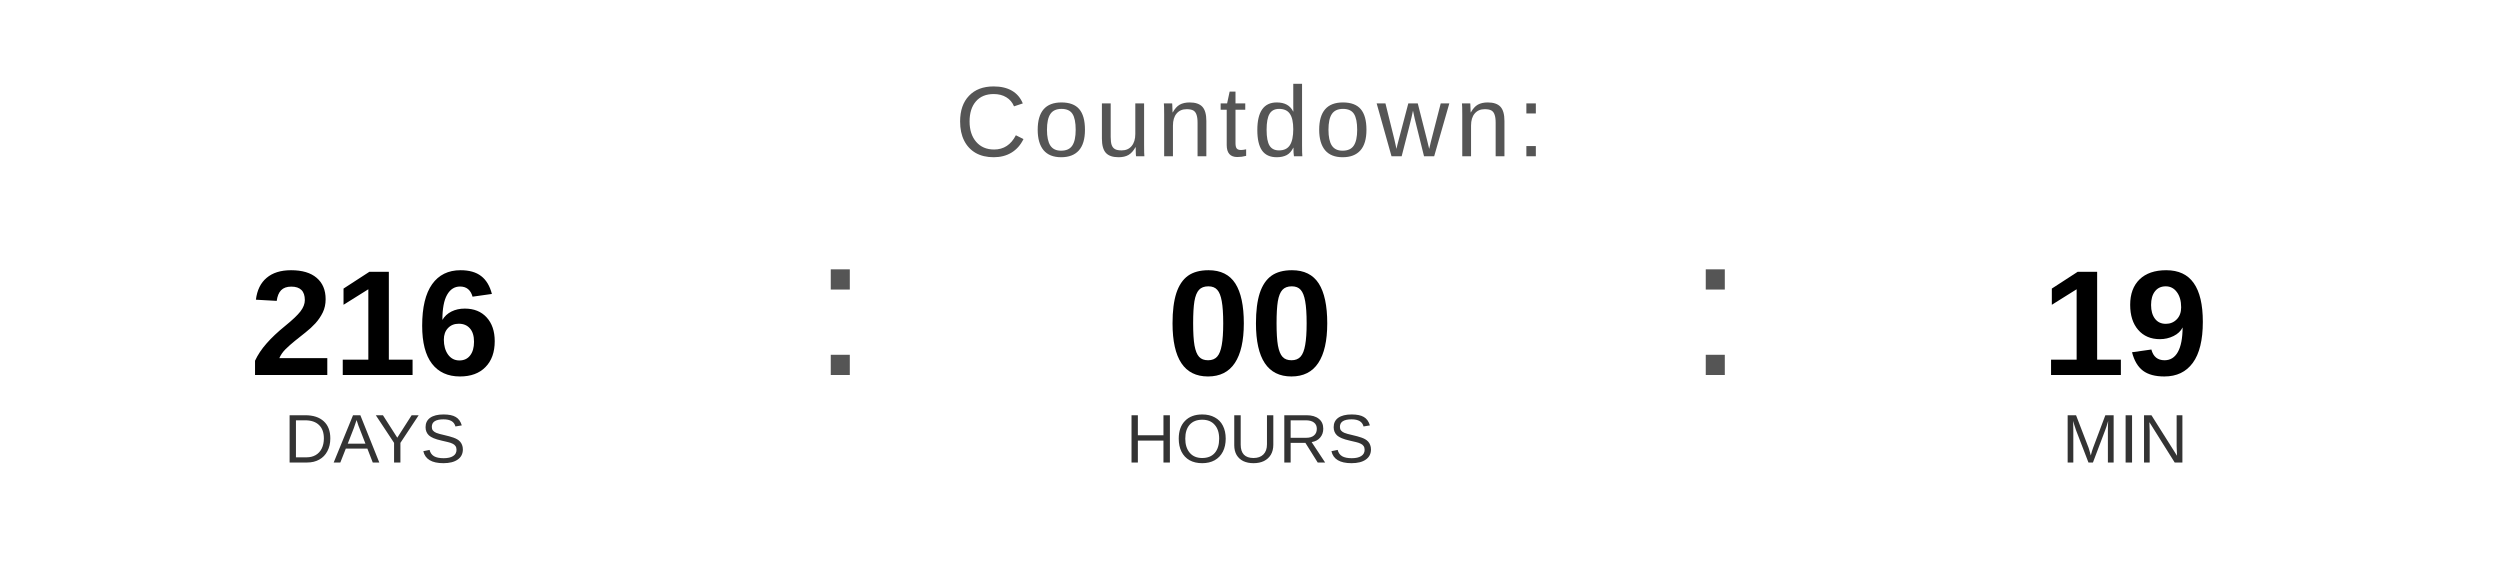
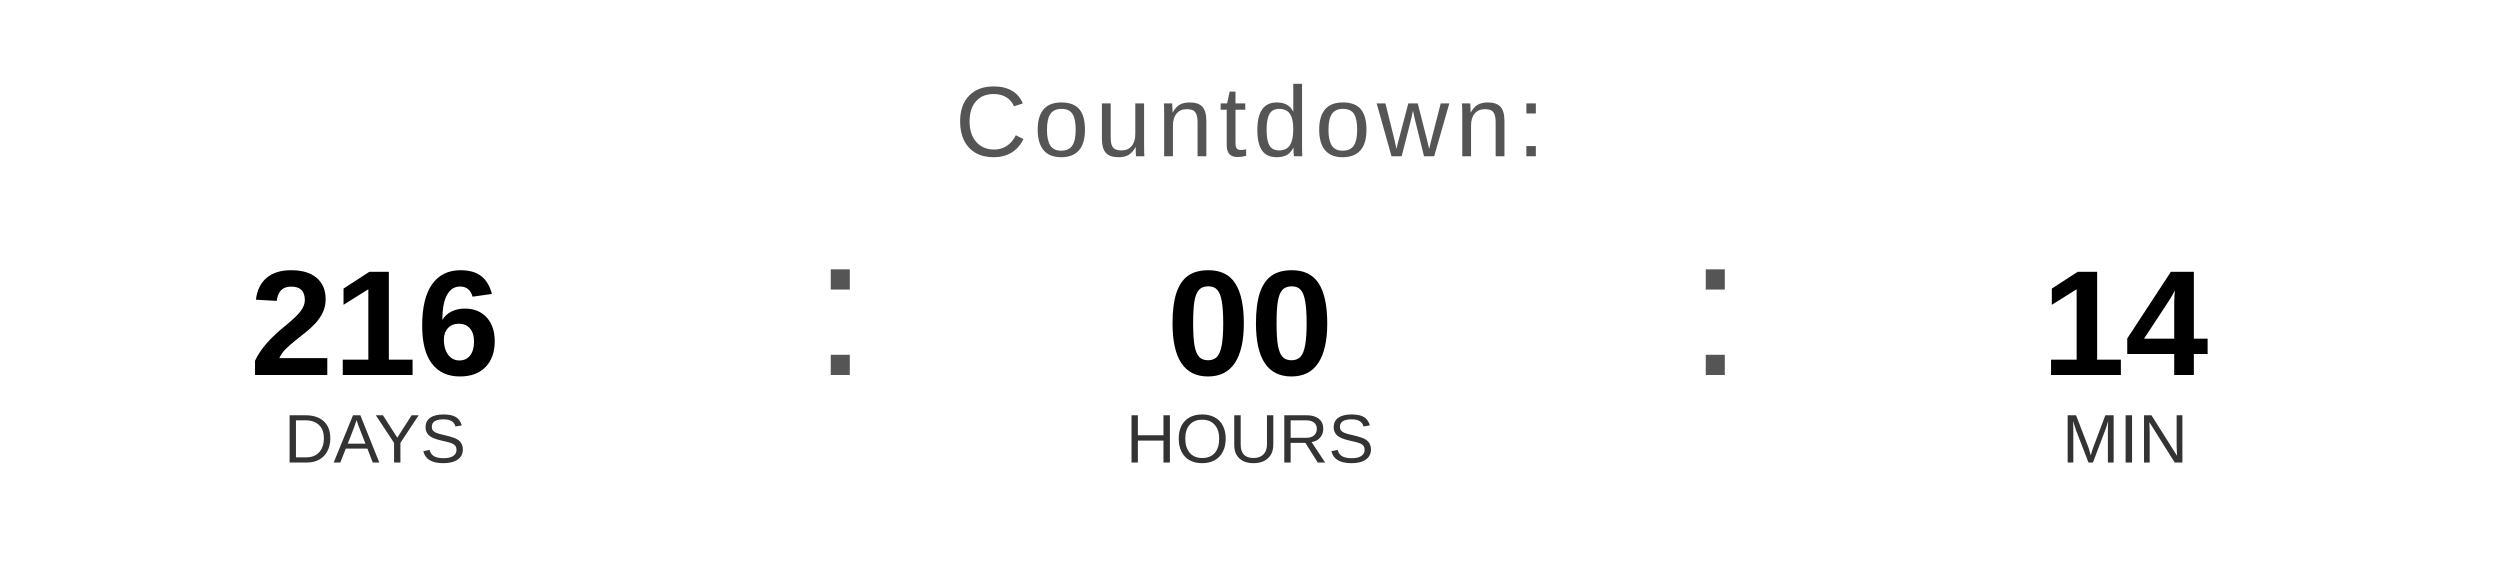
<svg xmlns="http://www.w3.org/2000/svg" width="400" height="90" viewBox="0 0 400 90">
  <text x="200" y="25" font-family="Arial, Helvetica, sans-serif" font-size="16" fill="#555555" text-anchor="middle" letter-spacing="1">
    Countdown:
  </text>
  <text x="60" y="60" font-family="Arial, Helvetica, sans-serif" font-size="24" font-weight="bold" fill="#000000" text-anchor="middle">216</text>
  <text x="60" y="74" font-family="Arial, Helvetica, sans-serif" font-size="11" fill="#333333" text-anchor="middle">DAYS</text>
  <text x="130" y="60" font-family="Arial, sans-serif" font-size="32" fill="#555555">:</text>
  <text x="200" y="60" font-family="Arial, Helvetica, sans-serif" font-size="24" font-weight="bold" fill="#000000" text-anchor="middle">00</text>
  <text x="200" y="74" font-family="Arial, Helvetica, sans-serif" font-size="11" fill="#333333" text-anchor="middle">HOURS</text>
  <text x="270" y="60" font-family="Arial, sans-serif" font-size="32" fill="#555555">:</text>
-   <text x="340" y="60" font-family="Arial, Helvetica, sans-serif" font-size="24" font-weight="bold" fill="#000000" text-anchor="middle">19</text>
+   <text x="340" y="60" font-family="Arial, Helvetica, sans-serif" font-size="24" font-weight="bold" fill="#000000" text-anchor="middle">14</text>
  <text x="340" y="74" font-family="Arial, Helvetica, sans-serif" font-size="11" fill="#333333" text-anchor="middle">MIN</text>
</svg>
